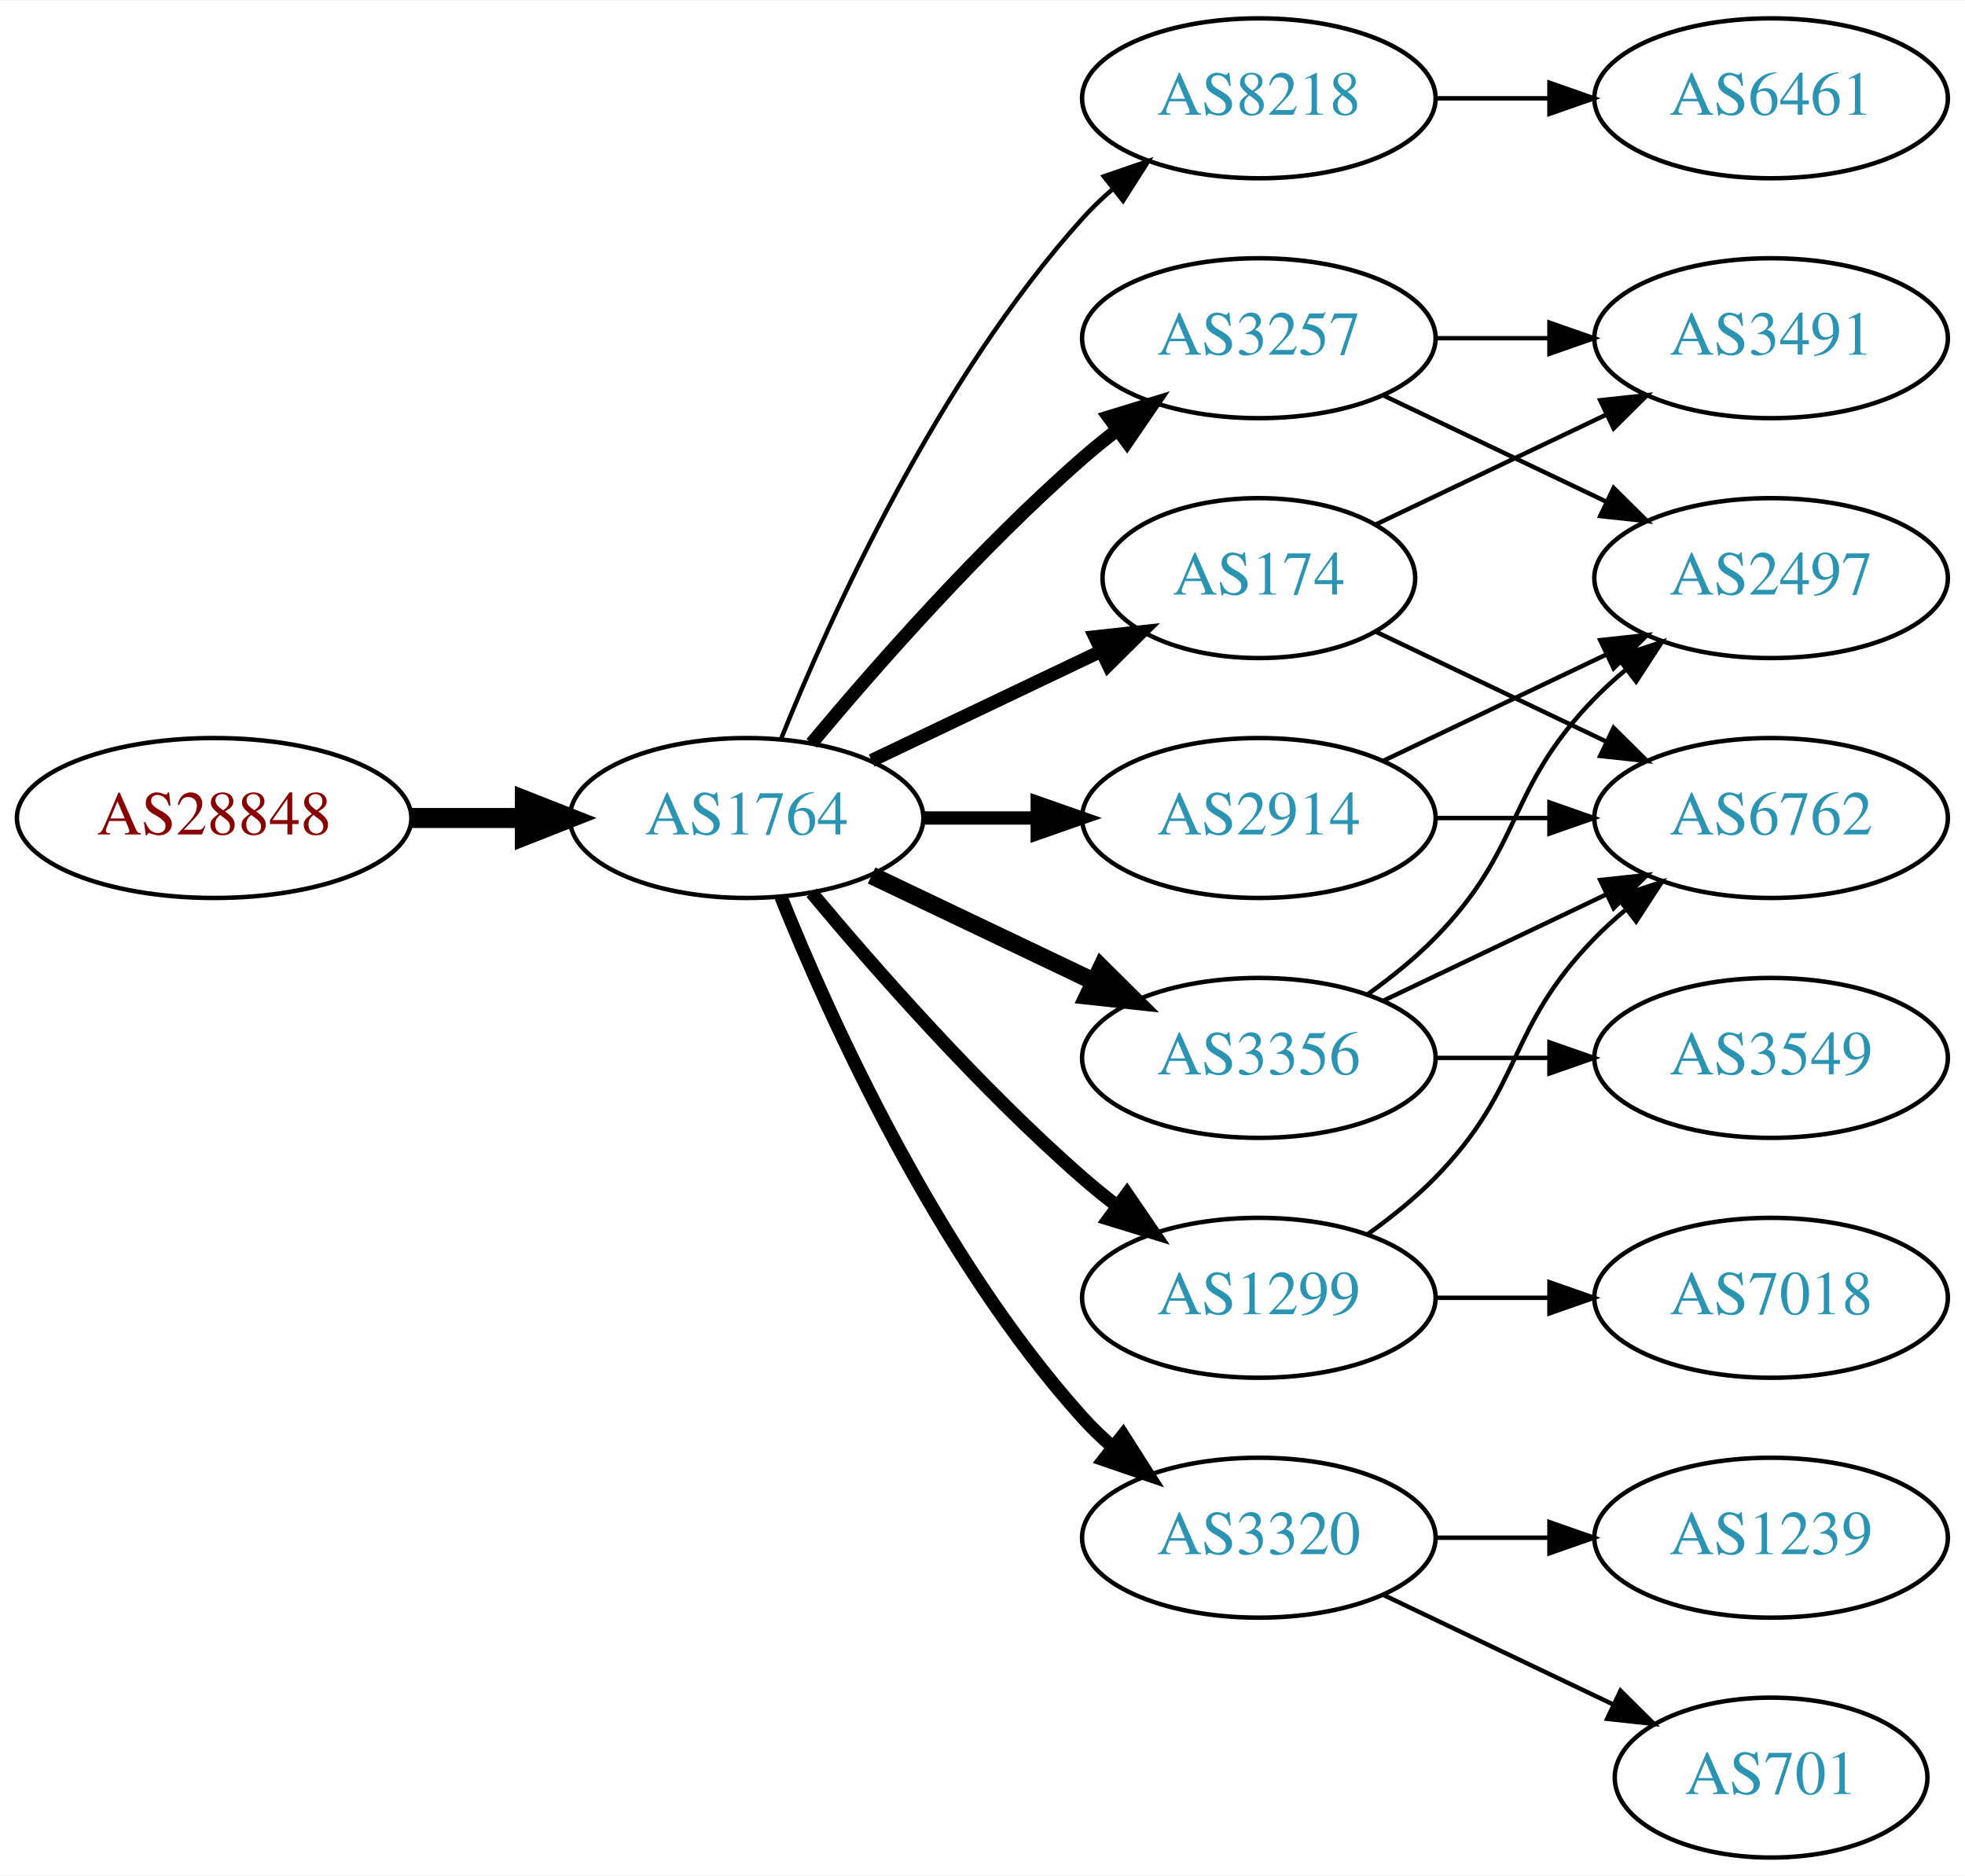
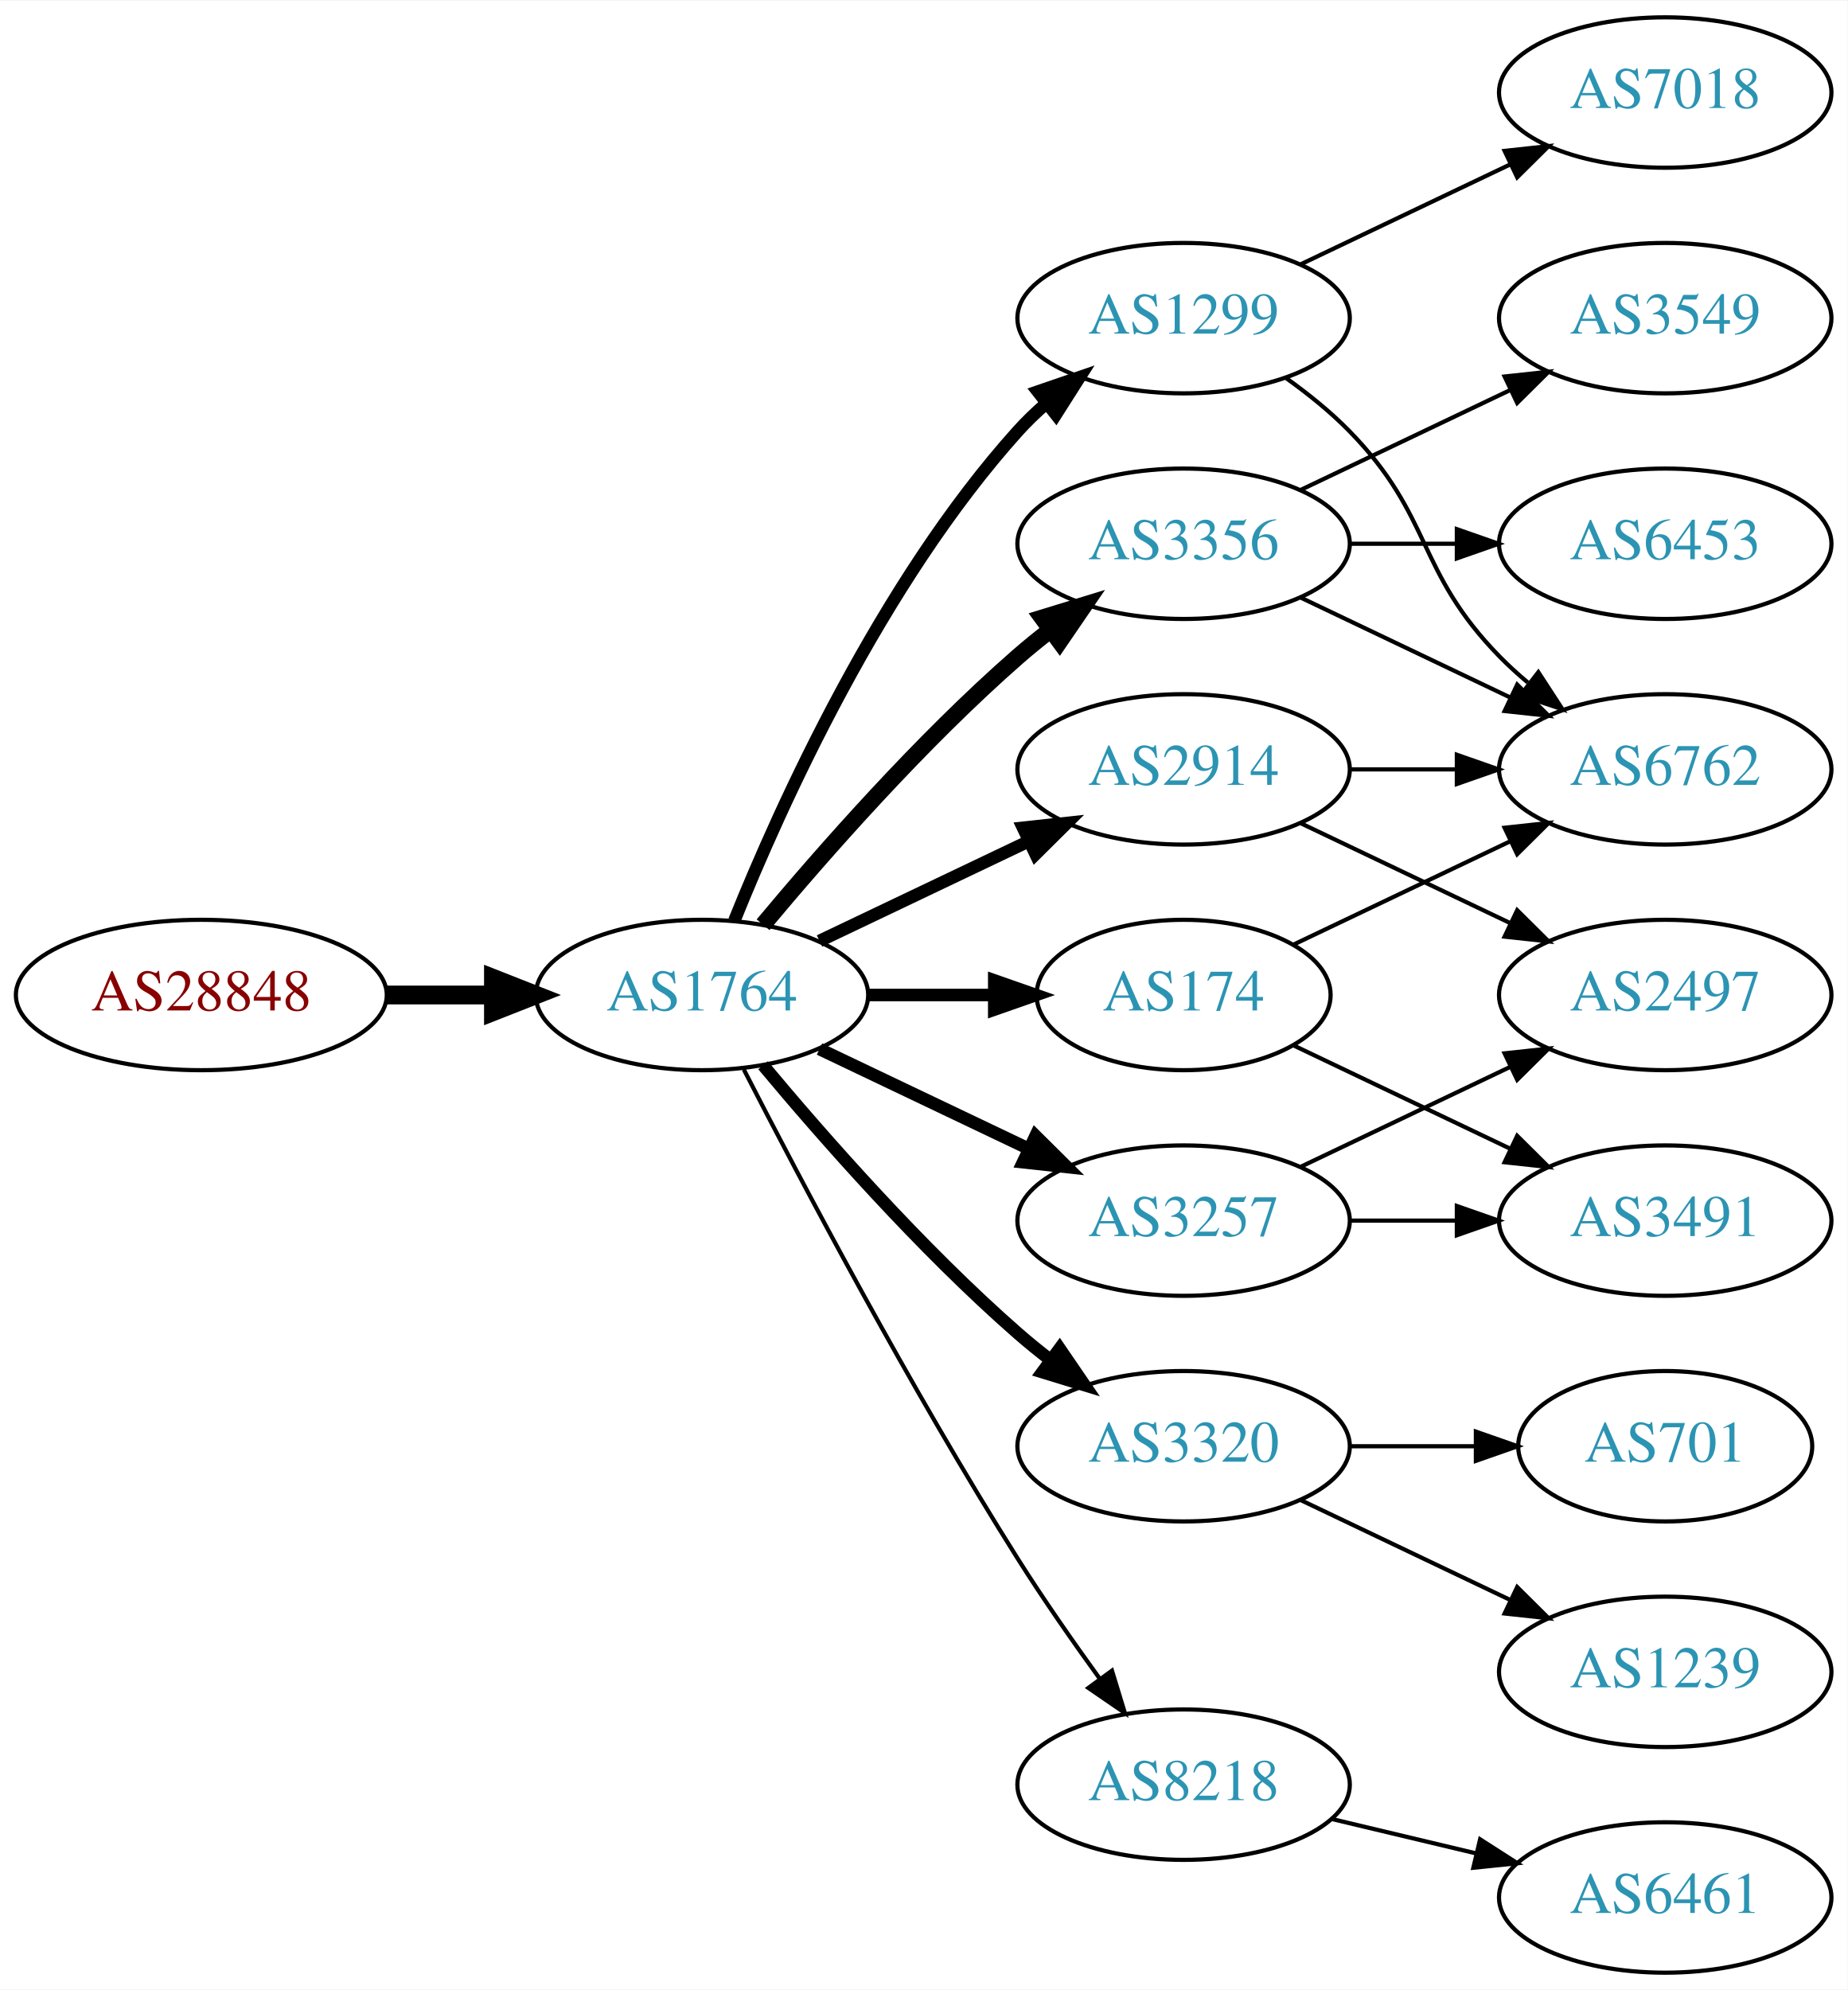
- <svg xmlns="http://www.w3.org/2000/svg" xmlns:xlink="http://www.w3.org/1999/xlink" width="442pt" height="422pt" viewBox="0.00 0.00 442.27 422.00">
-   <g id="graph0" class="graph" transform="scale(1 1) rotate(0) translate(4 418)">
-     <polygon fill="white" stroke="none" points="-4,4 -4,-418 438.271,-418 438.271,4 -4,4" />
+ <svg xmlns="http://www.w3.org/2000/svg" xmlns:xlink="http://www.w3.org/1999/xlink" width="442pt" height="476pt" viewBox="0.00 0.00 442.27 476.00">
+   <g id="graph0" class="graph" transform="scale(1 1) rotate(0) translate(4 472)">
+     <polygon fill="white" stroke="none" points="-4,4 -4,-472 438.271,-472 438.271,4 -4,4" />
    <g id="node1" class="node">
      <g id="a_node1">
        <a xlink:href="/asn/28848" xlink:title="AS28848 ~ UNIDO-AS [AT]">
          <ellipse fill="#ffffff" stroke="black" cx="44.196" cy="-234" rx="44.393" ry="18" />
          <text text-anchor="middle" x="44.196" y="-230.3" font-family="Times,serif" font-size="14.00" fill="#880000">AS28848</text>
        </a>
      </g>
    </g>
    <g id="node2" class="node">
      <g id="a_node2">
        <a xlink:href="/asn/1764" xlink:title="AS1764 ~ NEXTLAYER-AS [AT]">
          <ellipse fill="#ffffff" stroke="black" cx="164.039" cy="-234" rx="39.794" ry="18" />
          <text text-anchor="middle" x="164.039" y="-230.3" font-family="Times,serif" font-size="14.00" fill="#2c94b3">AS1764</text>
        </a>
      </g>
    </g>
    <g id="edge1" class="edge">
      <path fill="none" stroke="black" stroke-width="4.5" d="M88.407,-234C96.72,-234 105.482,-234 113.965,-234" />
      <polygon fill="black" stroke="black" stroke-width="4.5" points="114.123,-237.938 124.123,-234 114.123,-230.063 114.123,-237.938" />
    </g>
    <g id="node3" class="node">
      <g id="a_node3">
-         <a xlink:href="/asn/8218" xlink:title="AS8218 ~ legacy Neotelecoms [FR]">
+         <a xlink:href="/asn/1299" xlink:title="AS1299 ~ Telia Carrier [EU]">
          <ellipse fill="#ffffff" stroke="black" cx="279.332" cy="-396" rx="39.794" ry="18" />
-           <text text-anchor="middle" x="279.332" y="-392.3" font-family="Times,serif" font-size="14.00" fill="#2c94b3">AS8218</text>
+           <text text-anchor="middle" x="279.332" y="-392.3" font-family="Times,serif" font-size="14.00" fill="#2c94b3">AS1299</text>
        </a>
      </g>
    </g>
    <g id="edge2" class="edge">
-       <path fill="none" stroke="black" d="M171.786,-251.787C182.837,-279.243 206.891,-332.578 239.685,-369 241.688,-371.224 243.906,-373.363 246.239,-375.397" />
-       <polygon fill="black" stroke="black" points="244.437,-378.433 254.458,-381.873 248.769,-372.935 244.437,-378.433" />
+       <path fill="none" stroke="black" stroke-width="3" d="M171.786,-251.787C182.837,-279.243 206.891,-332.578 239.685,-369 241.688,-371.224 243.906,-373.363 246.239,-375.397" />
+       <polygon fill="black" stroke="black" stroke-width="3" points="244.437,-378.433 254.458,-381.873 248.769,-372.935 244.437,-378.433" />
    </g>
    <g id="node4" class="node">
      <g id="a_node4">
-         <a xlink:href="/asn/174" xlink:title="AS174 ~ Cogent Communications [US]">
-           <ellipse fill="#ffffff" stroke="black" cx="279.332" cy="-288" rx="35.194" ry="18" />
-           <text text-anchor="middle" x="279.332" y="-284.3" font-family="Times,serif" font-size="14.00" fill="#2c94b3">AS174</text>
+         <a xlink:href="/asn/2914" xlink:title="AS2914 ~ NTT America, Inc. [US]">
+           <ellipse fill="#ffffff" stroke="black" cx="279.332" cy="-288" rx="39.794" ry="18" />
+           <text text-anchor="middle" x="279.332" y="-284.3" font-family="Times,serif" font-size="14.00" fill="#2c94b3">AS2914</text>
        </a>
      </g>
    </g>
    <g id="edge3" class="edge">
-       <path fill="none" stroke="black" stroke-width="3" d="M192.175,-246.934C207.607,-254.29 227.092,-263.577 243.628,-271.459" />
-       <polygon fill="black" stroke="black" stroke-width="3" points="242.436,-274.768 252.969,-275.911 245.448,-268.449 242.436,-274.768" />
+       <path fill="none" stroke="black" stroke-width="3" d="M192.175,-246.934C207.169,-254.081 225.99,-263.052 242.213,-270.785" />
+       <polygon fill="black" stroke="black" stroke-width="3" points="240.884,-274.028 251.417,-275.171 243.895,-267.709 240.884,-274.028" />
    </g>
    <g id="node5" class="node">
      <g id="a_node5">
-         <a xlink:href="/asn/2914" xlink:title="AS2914 ~ NTT America, Inc. [US]">
-           <ellipse fill="#ffffff" stroke="black" cx="279.332" cy="-234" rx="39.794" ry="18" />
-           <text text-anchor="middle" x="279.332" y="-230.3" font-family="Times,serif" font-size="14.00" fill="#2c94b3">AS2914</text>
+         <a xlink:href="/asn/3356" xlink:title="AS3356 ~ Level 3 Parent, LLC [US]">
+           <ellipse fill="#ffffff" stroke="black" cx="279.332" cy="-342" rx="39.794" ry="18" />
+           <text text-anchor="middle" x="279.332" y="-338.3" font-family="Times,serif" font-size="14.00" fill="#2c94b3">AS3356</text>
        </a>
      </g>
    </g>
    <g id="edge4" class="edge">
-       <path fill="none" stroke="black" stroke-width="3" d="M203.711,-234C211.914,-234 220.678,-234 229.21,-234" />
-       <polygon fill="black" stroke="black" stroke-width="3" points="229.449,-237.5 239.449,-234 229.449,-230.5 229.449,-237.5" />
+       <path fill="none" stroke="black" stroke-width="4" d="M178.669,-250.817C192.951,-267.929 216.498,-294.745 239.685,-315 242.151,-317.154 244.789,-319.294 247.487,-321.372" />
+       <polygon fill="black" stroke="black" stroke-width="4" points="245.512,-324.264 255.641,-327.37 249.66,-318.625 245.512,-324.264" />
    </g>
    <g id="node6" class="node">
      <g id="a_node6">
        <a xlink:href="/asn/3320" xlink:title="AS3320 ~ DTAG [DE]">
-           <ellipse fill="#ffffff" stroke="black" cx="279.332" cy="-72" rx="39.794" ry="18" />
-           <text text-anchor="middle" x="279.332" y="-68.3" font-family="Times,serif" font-size="14.00" fill="#2c94b3">AS3320</text>
+           <ellipse fill="#ffffff" stroke="black" cx="279.332" cy="-126" rx="39.794" ry="18" />
+           <text text-anchor="middle" x="279.332" y="-122.3" font-family="Times,serif" font-size="14.00" fill="#2c94b3">AS3320</text>
        </a>
      </g>
    </g>
    <g id="edge5" class="edge">
-       <path fill="none" stroke="black" stroke-width="3" d="M171.786,-216.213C182.837,-188.757 206.891,-135.422 239.685,-99 241.688,-96.776 243.906,-94.637 246.239,-92.603" />
-       <polygon fill="black" stroke="black" stroke-width="3" points="248.769,-95.065 254.458,-86.127 244.437,-89.567 248.769,-95.065" />
+       <path fill="none" stroke="black" stroke-width="3" d="M178.669,-217.183C192.951,-200.071 216.498,-173.255 239.685,-153 242.151,-150.846 244.789,-148.706 247.487,-146.628" />
+       <polygon fill="black" stroke="black" stroke-width="3" points="249.66,-149.375 255.641,-140.63 245.512,-143.736 249.66,-149.375" />
    </g>
    <g id="node7" class="node">
      <g id="a_node7">
-         <a xlink:href="/asn/3356" xlink:title="AS3356 ~ Level 3 Parent, LLC [US]">
-           <ellipse fill="#ffffff" stroke="black" cx="279.332" cy="-180" rx="39.794" ry="18" />
-           <text text-anchor="middle" x="279.332" y="-176.3" font-family="Times,serif" font-size="14.00" fill="#2c94b3">AS3356</text>
+         <a xlink:href="/asn/174" xlink:title="AS174 ~ Cogent Communications [US]">
+           <ellipse fill="#ffffff" stroke="black" cx="279.332" cy="-234" rx="35.194" ry="18" />
+           <text text-anchor="middle" x="279.332" y="-230.3" font-family="Times,serif" font-size="14.00" fill="#2c94b3">AS174</text>
        </a>
      </g>
    </g>
    <g id="edge6" class="edge">
-       <path fill="none" stroke="black" stroke-width="4" d="M192.175,-221.066C207.169,-213.919 225.99,-204.948 242.213,-197.215" />
-       <polygon fill="black" stroke="black" stroke-width="4" points="243.895,-200.291 251.417,-192.829 240.884,-193.972 243.895,-200.291" />
+       <path fill="none" stroke="black" stroke-width="3" d="M203.711,-234C213.416,-234 223.907,-234 233.87,-234" />
+       <polygon fill="black" stroke="black" stroke-width="3" points="234.006,-237.5 244.006,-234 234.006,-230.5 234.006,-237.5" />
    </g>
    <g id="node8" class="node">
      <g id="a_node8">
-         <a xlink:href="/asn/3257" xlink:title="AS3257 ~ GTT [DE]">
-           <ellipse fill="#ffffff" stroke="black" cx="279.332" cy="-342" rx="39.794" ry="18" />
-           <text text-anchor="middle" x="279.332" y="-338.3" font-family="Times,serif" font-size="14.00" fill="#2c94b3">AS3257</text>
+         <a xlink:href="/asn/8218" xlink:title="AS8218 ~ legacy Neotelecoms [FR]">
+           <ellipse fill="#ffffff" stroke="black" cx="279.332" cy="-45" rx="39.794" ry="18" />
+           <text text-anchor="middle" x="279.332" y="-41.3" font-family="Times,serif" font-size="14.00" fill="#2c94b3">AS8218</text>
        </a>
      </g>
    </g>
    <g id="edge7" class="edge">
-       <path fill="none" stroke="black" stroke-width="3" d="M178.669,-250.817C192.951,-267.929 216.498,-294.745 239.685,-315 242.151,-317.154 244.789,-319.294 247.487,-321.372" />
-       <polygon fill="black" stroke="black" stroke-width="3" points="245.512,-324.264 255.641,-327.37 249.66,-318.625 245.512,-324.264" />
+       <path fill="none" stroke="black" d="M174.065,-216.148C187.501,-189.945 213.95,-139.763 239.685,-99 245.748,-89.396 252.868,-79.187 259.333,-70.261" />
+       <polygon fill="black" stroke="black" points="262.185,-72.291 265.276,-62.157 256.54,-68.152 262.185,-72.291" />
    </g>
    <g id="node9" class="node">
      <g id="a_node9">
-         <a xlink:href="/asn/1299" xlink:title="AS1299 ~ Telia Carrier [EU]">
-           <ellipse fill="#ffffff" stroke="black" cx="279.332" cy="-126" rx="39.794" ry="18" />
-           <text text-anchor="middle" x="279.332" y="-122.3" font-family="Times,serif" font-size="14.00" fill="#2c94b3">AS1299</text>
+         <a xlink:href="/asn/3257" xlink:title="AS3257 ~ GTT [DE]">
+           <ellipse fill="#ffffff" stroke="black" cx="279.332" cy="-180" rx="39.794" ry="18" />
+           <text text-anchor="middle" x="279.332" y="-176.3" font-family="Times,serif" font-size="14.00" fill="#2c94b3">AS3257</text>
        </a>
      </g>
    </g>
    <g id="edge8" class="edge">
-       <path fill="none" stroke="black" stroke-width="3" d="M178.669,-217.183C192.951,-200.071 216.498,-173.255 239.685,-153 242.151,-150.846 244.789,-148.706 247.487,-146.628" />
-       <polygon fill="black" stroke="black" stroke-width="3" points="249.66,-149.375 255.641,-140.63 245.512,-143.736 249.66,-149.375" />
+       <path fill="none" stroke="black" stroke-width="3" d="M192.175,-221.066C207.169,-213.919 225.99,-204.948 242.213,-197.215" />
+       <polygon fill="black" stroke="black" stroke-width="3" points="243.895,-200.291 251.417,-192.829 240.884,-193.972 243.895,-200.291" />
+     </g>
+     <g id="node13" class="node">
+       <g id="a_node13">
+         <a xlink:href="/asn/6762" xlink:title="AS6762 ~ TELECOM ITALIA SPARKLE S.p.A. [IT]">
+           <ellipse fill="#ffffff" stroke="black" cx="394.625" cy="-288" rx="39.794" ry="18" />
+           <text text-anchor="middle" x="394.625" y="-284.3" font-family="Times,serif" font-size="14.00" fill="#2c94b3">AS6762</text>
+         </a>
+       </g>
+     </g>
+     <g id="edge20" class="edge">
+       <path fill="none" stroke="black" d="M303.926,-381.611C309.182,-377.852 314.513,-373.563 318.978,-369 339.151,-348.383 334.806,-335.617 354.978,-315 357.071,-312.861 359.354,-310.782 361.731,-308.79" />
+       <polygon fill="black" stroke="black" points="364.249,-311.268 370.031,-302.389 359.974,-305.725 364.249,-311.268" />
+     </g>
+     <g id="node18" class="node">
+       <g id="a_node18">
+         <a xlink:href="/asn/7018" xlink:title="AS7018 ~ AT&amp;T Services, Inc. [US]">
+           <ellipse fill="#ffffff" stroke="black" cx="394.625" cy="-450" rx="39.794" ry="18" />
+           <text text-anchor="middle" x="394.625" y="-446.3" font-family="Times,serif" font-size="14.00" fill="#2c94b3">AS7018</text>
+         </a>
+       </g>
+     </g>
+     <g id="edge19" class="edge">
+       <path fill="none" stroke="black" d="M307.468,-408.934C322.462,-416.081 341.283,-425.052 357.506,-432.785" />
+       <polygon fill="black" stroke="black" points="356.177,-436.028 366.71,-437.171 359.188,-429.709 356.177,-436.028" />
+     </g>
+     <g id="edge13" class="edge">
+       <path fill="none" stroke="black" d="M319.004,-288C327.207,-288 335.971,-288 344.503,-288" />
+       <polygon fill="black" stroke="black" points="344.742,-291.5 354.742,-288 344.742,-284.5 344.742,-291.5" />
+     </g>
+     <g id="node14" class="node">
+       <g id="a_node14">
+         <a xlink:href="/asn/2497" xlink:title="AS2497 ~ Internet Initiative Japan Inc. [JP]">
+           <ellipse fill="#ffffff" stroke="black" cx="394.625" cy="-234" rx="39.794" ry="18" />
+           <text text-anchor="middle" x="394.625" y="-230.3" font-family="Times,serif" font-size="14.00" fill="#2c94b3">AS2497</text>
+         </a>
+       </g>
+     </g>
+     <g id="edge14" class="edge">
+       <path fill="none" stroke="black" d="M307.468,-275.066C322.462,-267.919 341.283,-258.948 357.506,-251.215" />
+       <polygon fill="black" stroke="black" points="359.188,-254.291 366.71,-246.829 356.177,-247.972 359.188,-254.291" />
+     </g>
+     <g id="edge16" class="edge">
+       <path fill="none" stroke="black" d="M307.468,-329.066C322.462,-321.919 341.283,-312.948 357.506,-305.215" />
+       <polygon fill="black" stroke="black" points="359.188,-308.291 366.71,-300.829 356.177,-301.972 359.188,-308.291" />
+     </g>
+     <g id="node15" class="node">
+       <g id="a_node15">
+         <a xlink:href="/asn/6453" xlink:title="AS6453 ~ TATA COMMUNICATIONS (AMERICA) INC [US]">
+           <ellipse fill="#ffffff" stroke="black" cx="394.625" cy="-342" rx="39.794" ry="18" />
+           <text text-anchor="middle" x="394.625" y="-338.3" font-family="Times,serif" font-size="14.00" fill="#2c94b3">AS6453</text>
+         </a>
+       </g>
+     </g>
+     <g id="edge15" class="edge">
+       <path fill="none" stroke="black" d="M319.004,-342C327.207,-342 335.971,-342 344.503,-342" />
+       <polygon fill="black" stroke="black" points="344.742,-345.5 354.742,-342 344.742,-338.5 344.742,-345.5" />
+     </g>
+     <g id="node16" class="node">
+       <g id="a_node16">
+         <a xlink:href="/asn/3549" xlink:title="AS3549 ~ Level 3 Parent, LLC [US]">
+           <ellipse fill="#ffffff" stroke="black" cx="394.625" cy="-396" rx="39.794" ry="18" />
+           <text text-anchor="middle" x="394.625" y="-392.3" font-family="Times,serif" font-size="14.00" fill="#2c94b3">AS3549</text>
+         </a>
+       </g>
+     </g>
+     <g id="edge17" class="edge">
+       <path fill="none" stroke="black" d="M307.468,-354.934C322.462,-362.081 341.283,-371.052 357.506,-378.785" />
+       <polygon fill="black" stroke="black" points="356.177,-382.028 366.71,-383.171 359.188,-375.709 356.177,-382.028" />
    </g>
    <g id="node10" class="node">
      <g id="a_node10">
-         <a xlink:href="/asn/6461" xlink:title="AS6461 ~ Zayo Bandwidth [US]">
-           <ellipse fill="#ffffff" stroke="black" cx="394.625" cy="-396" rx="39.794" ry="18" />
-           <text text-anchor="middle" x="394.625" y="-392.3" font-family="Times,serif" font-size="14.00" fill="#2c94b3">AS6461</text>
+         <a xlink:href="/asn/1239" xlink:title="AS1239 ~ Sprint [US]">
+           <ellipse fill="#ffffff" stroke="black" cx="394.625" cy="-72" rx="39.794" ry="18" />
+           <text text-anchor="middle" x="394.625" y="-68.3" font-family="Times,serif" font-size="14.00" fill="#2c94b3">AS1239</text>
        </a>
      </g>
    </g>
    <g id="edge9" class="edge">
-       <path fill="none" stroke="black" d="M319.004,-396C327.207,-396 335.971,-396 344.503,-396" />
-       <polygon fill="black" stroke="black" points="344.742,-399.5 354.742,-396 344.742,-392.5 344.742,-399.5" />
+       <path fill="none" stroke="black" d="M307.468,-113.066C322.462,-105.919 341.283,-96.948 357.506,-89.215" />
+       <polygon fill="black" stroke="black" points="359.188,-92.291 366.71,-84.829 356.177,-85.972 359.188,-92.291" />
    </g>
    <g id="node11" class="node">
      <g id="a_node11">
-         <a xlink:href="/asn/6762" xlink:title="AS6762 ~ TELECOM ITALIA SPARKLE S.p.A. [IT]">
-           <ellipse fill="#ffffff" stroke="black" cx="394.625" cy="-234" rx="39.794" ry="18" />
-           <text text-anchor="middle" x="394.625" y="-230.3" font-family="Times,serif" font-size="14.00" fill="#2c94b3">AS6762</text>
+         <a xlink:href="/asn/701" xlink:title="AS701 ~ UUNET [US]">
+           <ellipse fill="#ffffff" stroke="black" cx="394.625" cy="-126" rx="35.194" ry="18" />
+           <text text-anchor="middle" x="394.625" y="-122.3" font-family="Times,serif" font-size="14.00" fill="#2c94b3">AS701</text>
        </a>
      </g>
    </g>
    <g id="edge10" class="edge">
-       <path fill="none" stroke="black" d="M305.757,-275.881C321.059,-268.587 340.783,-259.186 357.665,-251.14" />
-       <polygon fill="black" stroke="black" points="359.184,-254.293 366.705,-246.831 356.172,-247.974 359.184,-254.293" />
+       <path fill="none" stroke="black" d="M319.004,-126C328.709,-126 339.2,-126 349.163,-126" />
+       <polygon fill="black" stroke="black" points="349.299,-129.5 359.299,-126 349.299,-122.5 349.299,-129.5" />
    </g>
    <g id="node12" class="node">
      <g id="a_node12">
        <a xlink:href="/asn/3491" xlink:title="AS3491 ~ PCCW Global, Inc. [US]">
-           <ellipse fill="#ffffff" stroke="black" cx="394.625" cy="-342" rx="39.794" ry="18" />
-           <text text-anchor="middle" x="394.625" y="-338.3" font-family="Times,serif" font-size="14.00" fill="#2c94b3">AS3491</text>
+           <ellipse fill="#ffffff" stroke="black" cx="394.625" cy="-180" rx="39.794" ry="18" />
+           <text text-anchor="middle" x="394.625" y="-176.3" font-family="Times,serif" font-size="14.00" fill="#2c94b3">AS3491</text>
        </a>
      </g>
    </g>
    <g id="edge11" class="edge">
-       <path fill="none" stroke="black" d="M305.757,-300.119C321.059,-307.413 340.783,-316.814 357.665,-324.86" />
-       <polygon fill="black" stroke="black" points="356.172,-328.026 366.705,-329.169 359.184,-321.707 356.172,-328.026" />
-     </g>
-     <g id="edge13" class="edge">
-       <path fill="none" stroke="black" d="M319.004,-234C327.207,-234 335.971,-234 344.503,-234" />
-       <polygon fill="black" stroke="black" points="344.742,-237.5 354.742,-234 344.742,-230.5 344.742,-237.5" />
-     </g>
-     <g id="node13" class="node">
-       <g id="a_node13">
-         <a xlink:href="/asn/2497" xlink:title="AS2497 ~ Internet Initiative Japan Inc. [JP]">
-           <ellipse fill="#ffffff" stroke="black" cx="394.625" cy="-288" rx="39.794" ry="18" />
-           <text text-anchor="middle" x="394.625" y="-284.3" font-family="Times,serif" font-size="14.00" fill="#2c94b3">AS2497</text>
-         </a>
-       </g>
+       <path fill="none" stroke="black" d="M305.757,-221.881C321.059,-214.587 340.783,-205.186 357.665,-197.14" />
+       <polygon fill="black" stroke="black" points="359.184,-200.293 366.705,-192.831 356.172,-193.974 359.184,-200.293" />
    </g>
    <g id="edge12" class="edge">
-       <path fill="none" stroke="black" d="M307.468,-246.934C322.462,-254.081 341.283,-263.052 357.506,-270.785" />
-       <polygon fill="black" stroke="black" points="356.177,-274.028 366.71,-275.171 359.188,-267.709 356.177,-274.028" />
-     </g>
-     <g id="node14" class="node">
-       <g id="a_node14">
-         <a xlink:href="/asn/1239" xlink:title="AS1239 ~ Sprint [US]">
-           <ellipse fill="#ffffff" stroke="black" cx="394.625" cy="-72" rx="39.794" ry="18" />
-           <text text-anchor="middle" x="394.625" y="-68.3" font-family="Times,serif" font-size="14.00" fill="#2c94b3">AS1239</text>
-         </a>
-       </g>
-     </g>
-     <g id="edge14" class="edge">
-       <path fill="none" stroke="black" d="M319.004,-72C327.207,-72 335.971,-72 344.503,-72" />
-       <polygon fill="black" stroke="black" points="344.742,-75.5 354.742,-72 344.742,-68.5 344.742,-75.5" />
-     </g>
-     <g id="node15" class="node">
-       <g id="a_node15">
-         <a xlink:href="/asn/701" xlink:title="AS701 ~ UUNET [US]">
-           <ellipse fill="#ffffff" stroke="black" cx="394.625" cy="-18" rx="35.194" ry="18" />
-           <text text-anchor="middle" x="394.625" y="-14.3" font-family="Times,serif" font-size="14.00" fill="#2c94b3">AS701</text>
-         </a>
-       </g>
-     </g>
-     <g id="edge15" class="edge">
-       <path fill="none" stroke="black" d="M307.468,-59.066C322.9,-51.71 342.385,-42.423 358.92,-34.541" />
-       <polygon fill="black" stroke="black" points="360.741,-37.551 368.262,-30.089 357.729,-31.232 360.741,-37.551" />
+       <path fill="none" stroke="black" d="M305.757,-246.119C321.059,-253.413 340.783,-262.814 357.665,-270.86" />
+       <polygon fill="black" stroke="black" points="356.172,-274.026 366.705,-275.169 359.184,-267.707 356.172,-274.026" />
+     </g>
+     <g id="node17" class="node">
+       <g id="a_node17">
+         <a xlink:href="/asn/6461" xlink:title="AS6461 ~ Zayo Bandwidth [US]">
+           <ellipse fill="#ffffff" stroke="black" cx="394.625" cy="-18" rx="39.794" ry="18" />
+           <text text-anchor="middle" x="394.625" y="-14.3" font-family="Times,serif" font-size="14.00" fill="#2c94b3">AS6461</text>
+         </a>
+       </g>
    </g>
    <g id="edge18" class="edge">
+       <path fill="none" stroke="black" d="M314.939,-36.752C325.81,-34.162 337.964,-31.265 349.407,-28.538" />
+       <polygon fill="black" stroke="black" points="350.313,-31.92 359.229,-26.197 348.69,-25.111 350.313,-31.92" />
+     </g>
+     <g id="edge21" class="edge">
+       <path fill="none" stroke="black" d="M319.004,-180C327.207,-180 335.971,-180 344.503,-180" />
+       <polygon fill="black" stroke="black" points="344.742,-183.5 354.742,-180 344.742,-176.5 344.742,-183.5" />
+     </g>
+     <g id="edge22" class="edge">
      <path fill="none" stroke="black" d="M307.468,-192.934C322.462,-200.081 341.283,-209.052 357.506,-216.785" />
      <polygon fill="black" stroke="black" points="356.177,-220.028 366.71,-221.171 359.188,-213.709 356.177,-220.028" />
    </g>
-     <g id="edge17" class="edge">
-       <path fill="none" stroke="black" d="M303.926,-194.389C309.182,-198.148 314.513,-202.437 318.978,-207 339.151,-227.617 334.806,-240.383 354.978,-261 357.071,-263.139 359.354,-265.218 361.731,-267.21" />
-       <polygon fill="black" stroke="black" points="359.974,-270.275 370.031,-273.611 364.249,-264.732 359.974,-270.275" />
-     </g>
-     <g id="node16" class="node">
-       <g id="a_node16">
-         <a xlink:href="/asn/3549" xlink:title="AS3549 ~ Level 3 Parent, LLC [US]">
-           <ellipse fill="#ffffff" stroke="black" cx="394.625" cy="-180" rx="39.794" ry="18" />
-           <text text-anchor="middle" x="394.625" y="-176.3" font-family="Times,serif" font-size="14.00" fill="#2c94b3">AS3549</text>
-         </a>
-       </g>
-     </g>
-     <g id="edge16" class="edge">
-       <path fill="none" stroke="black" d="M319.004,-180C327.207,-180 335.971,-180 344.503,-180" />
-       <polygon fill="black" stroke="black" points="344.742,-183.5 354.742,-180 344.742,-176.5 344.742,-183.5" />
-     </g>
-     <g id="edge22" class="edge">
-       <path fill="none" stroke="black" d="M319.004,-342C327.207,-342 335.971,-342 344.503,-342" />
-       <polygon fill="black" stroke="black" points="344.742,-345.5 354.742,-342 344.742,-338.5 344.742,-345.5" />
-     </g>
-     <g id="edge21" class="edge">
-       <path fill="none" stroke="black" d="M307.468,-329.066C322.462,-321.919 341.283,-312.948 357.506,-305.215" />
-       <polygon fill="black" stroke="black" points="359.188,-308.291 366.71,-300.829 356.177,-301.972 359.188,-308.291" />
-     </g>
-     <g id="edge19" class="edge">
-       <path fill="none" stroke="black" d="M303.926,-140.389C309.182,-144.148 314.513,-148.437 318.978,-153 339.151,-173.617 334.806,-186.383 354.978,-207 357.071,-209.139 359.354,-211.218 361.731,-213.21" />
-       <polygon fill="black" stroke="black" points="359.974,-216.275 370.031,-219.611 364.249,-210.732 359.974,-216.275" />
-     </g>
-     <g id="node17" class="node">
-       <g id="a_node17">
-         <a xlink:href="/asn/7018" xlink:title="AS7018 ~ AT&amp;T Services, Inc. [US]">
-           <ellipse fill="#ffffff" stroke="black" cx="394.625" cy="-126" rx="39.794" ry="18" />
-           <text text-anchor="middle" x="394.625" y="-122.3" font-family="Times,serif" font-size="14.00" fill="#2c94b3">AS7018</text>
-         </a>
-       </g>
-     </g>
-     <g id="edge20" class="edge">
-       <path fill="none" stroke="black" d="M319.004,-126C327.207,-126 335.971,-126 344.503,-126" />
-       <polygon fill="black" stroke="black" points="344.742,-129.5 354.742,-126 344.742,-122.5 344.742,-129.5" />
-     </g>
  </g>
</svg>
